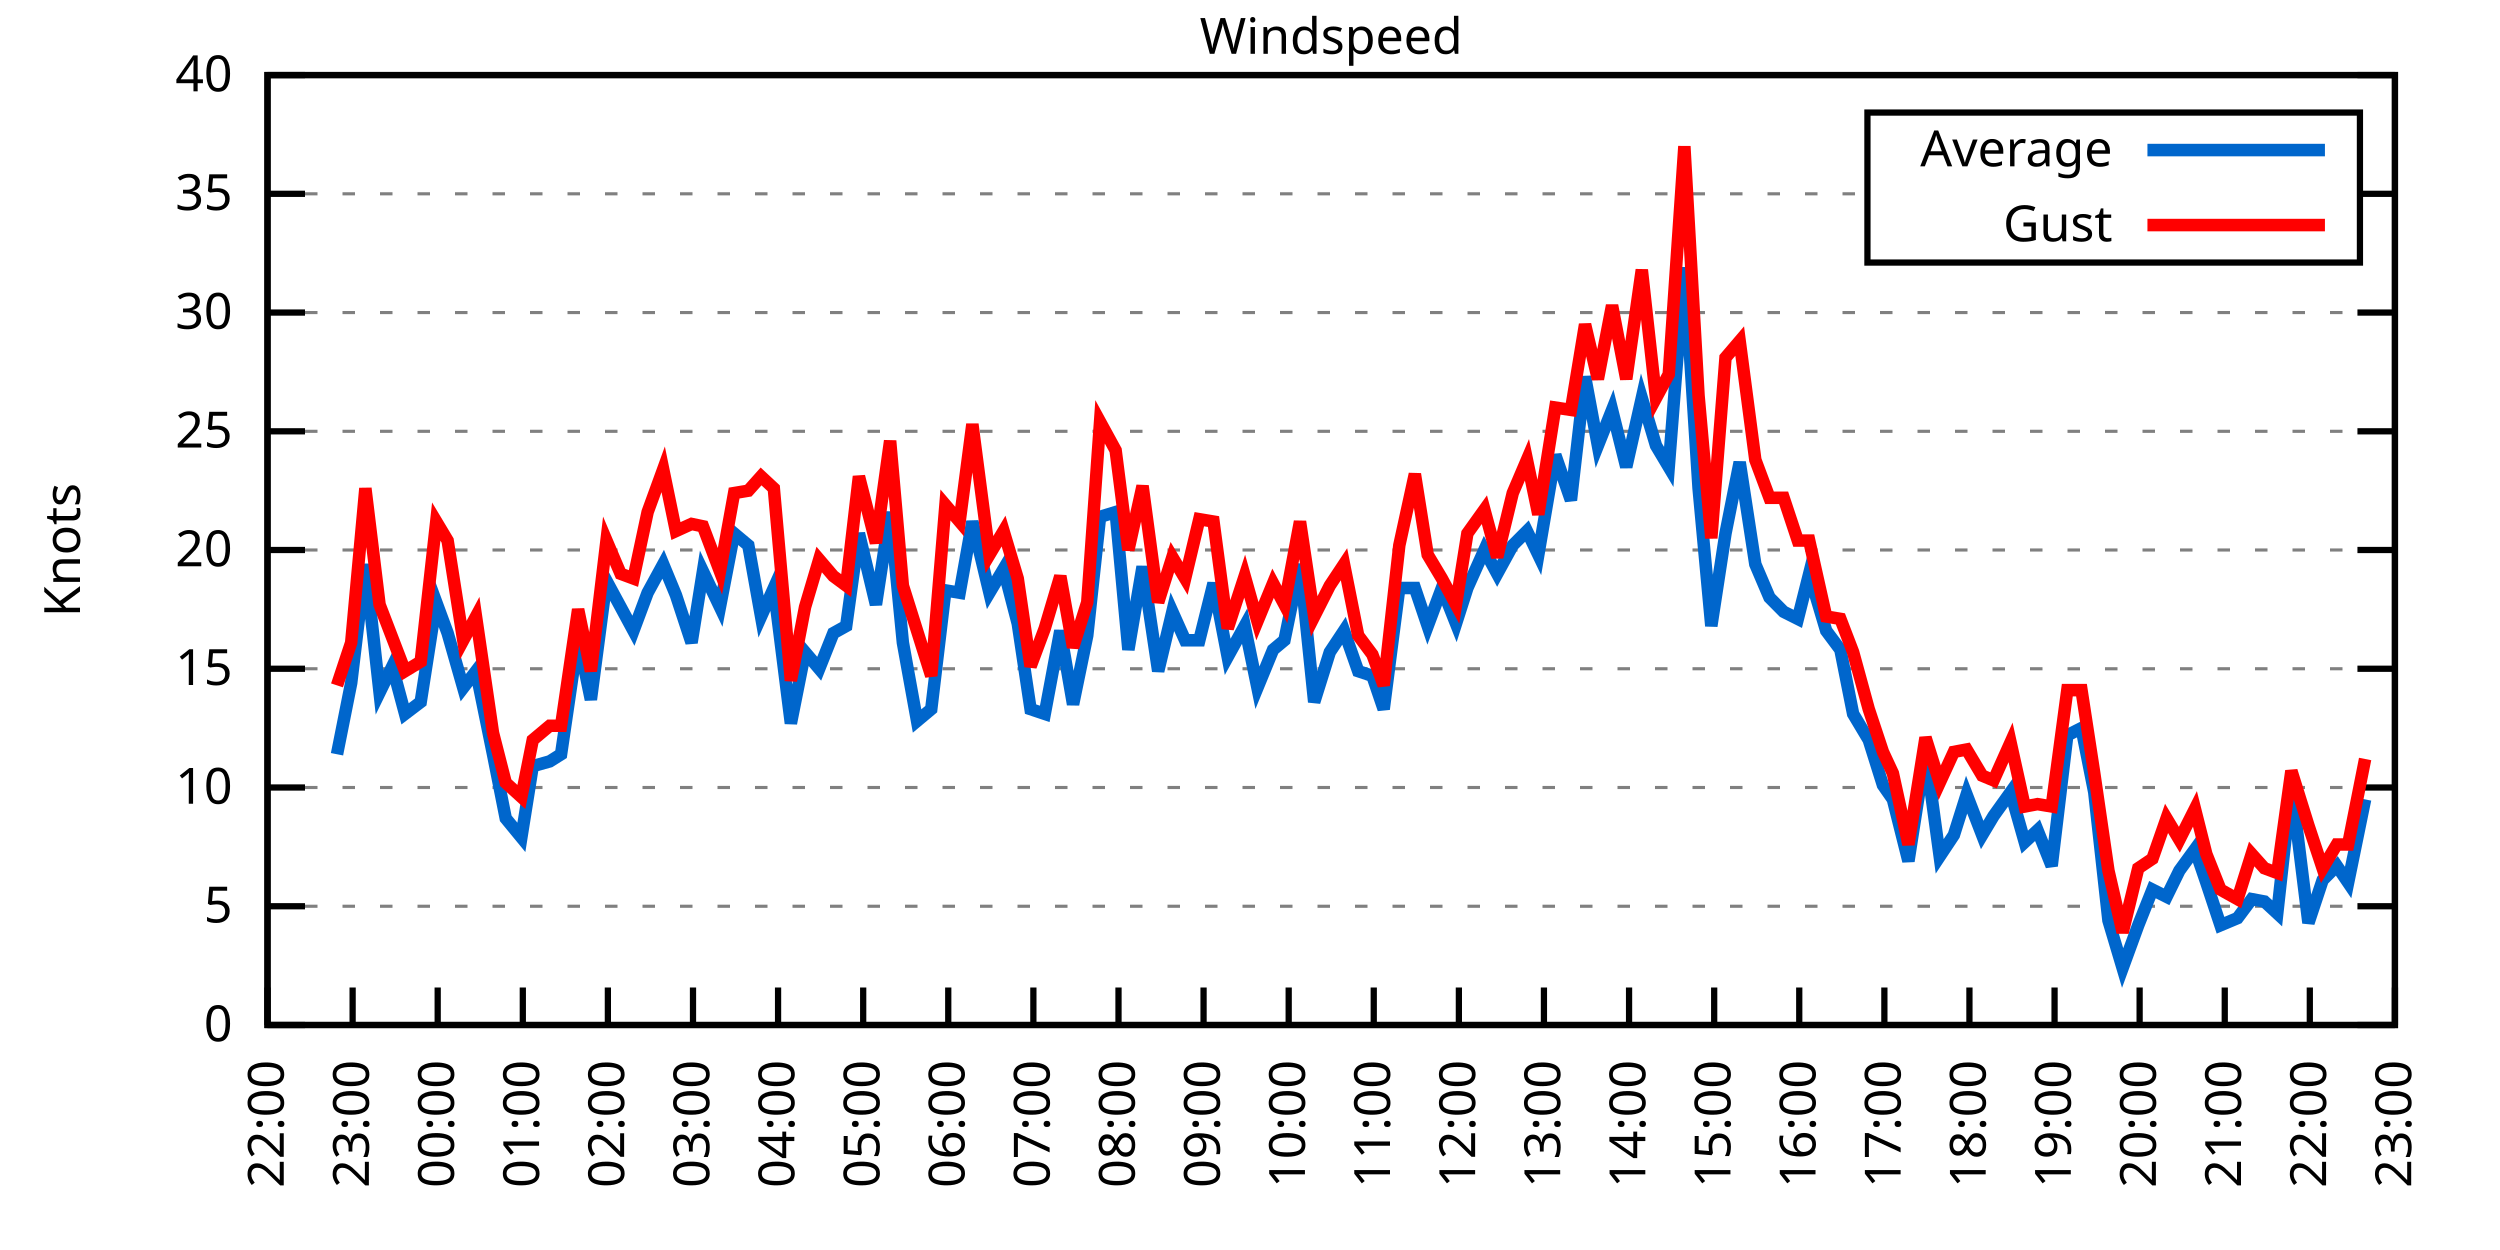
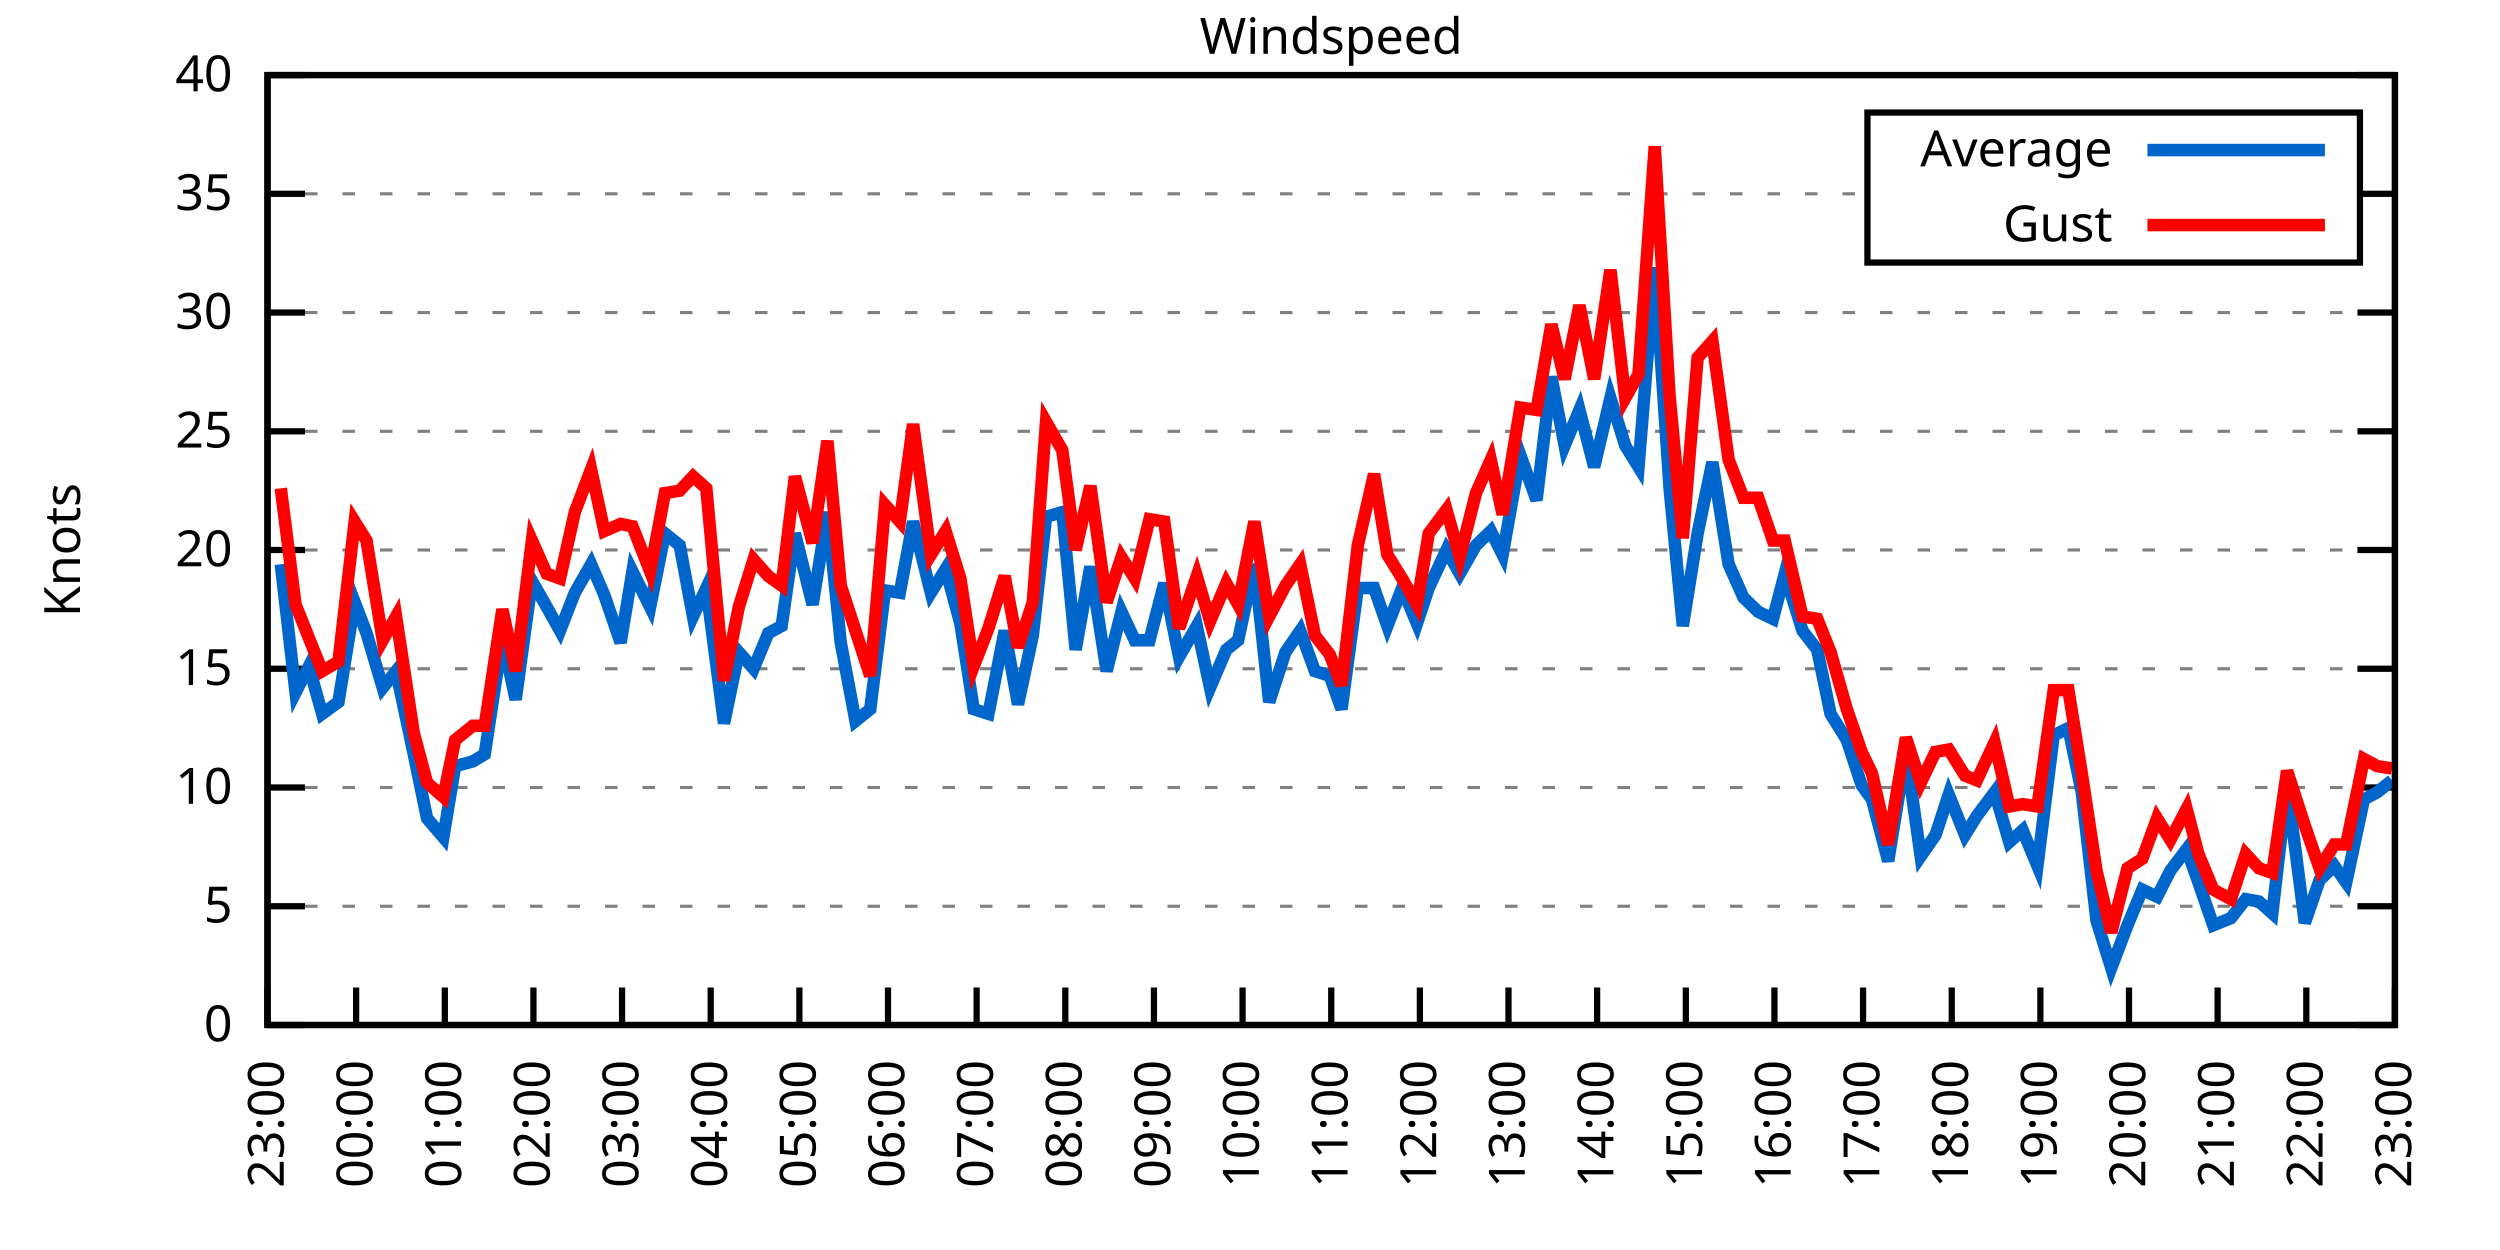
<svg xmlns="http://www.w3.org/2000/svg" xmlns:xlink="http://www.w3.org/1999/xlink" width="400" height="200" viewBox="0 0 400 200">
  <g id="gnuplot_canvas">
    <rect x="0" y="0" width="400" height="200" fill="none" />
    <defs>
      <circle id="gpDot" r="0.5" stroke-width="0.5" stroke="currentColor" />
      <path id="gpPt0" stroke-width="0.333" stroke="currentColor" d="M-1,0 h2 M0,-1 v2" />
      <path id="gpPt1" stroke-width="0.333" stroke="currentColor" d="M-1,-1 L1,1 M1,-1 L-1,1" />
      <path id="gpPt2" stroke-width="0.333" stroke="currentColor" d="M-1,0 L1,0 M0,-1 L0,1 M-1,-1 L1,1 M-1,1 L1,-1" />
      <rect id="gpPt3" stroke-width="0.333" stroke="currentColor" x="-1" y="-1" width="2" height="2" />
      <rect id="gpPt4" stroke-width="0.333" stroke="currentColor" fill="currentColor" x="-1" y="-1" width="2" height="2" />
      <circle id="gpPt5" stroke-width="0.333" stroke="currentColor" cx="0" cy="0" r="1" />
      <use xlink:href="#gpPt5" id="gpPt6" fill="currentColor" stroke="none" />
      <path id="gpPt7" stroke-width="0.333" stroke="currentColor" d="M0,-1.33 L-1.33,0.67 L1.33,0.67 z" />
      <use xlink:href="#gpPt7" id="gpPt8" fill="currentColor" stroke="none" />
      <use xlink:href="#gpPt7" id="gpPt9" stroke="currentColor" transform="rotate(180)" />
      <use xlink:href="#gpPt9" id="gpPt10" fill="currentColor" stroke="none" />
      <use xlink:href="#gpPt3" id="gpPt11" stroke="currentColor" transform="rotate(45)" />
      <use xlink:href="#gpPt11" id="gpPt12" fill="currentColor" stroke="none" />
      <path id="gpPt13" stroke-width="0.333" stroke="currentColor" d="M0,1.330 L1.265,0.411 L0.782,-1.067 L-0.782,-1.076 L-1.265,0.411 z" />
      <use xlink:href="#gpPt13" id="gpPt14" fill="currentColor" stroke="none" />
      <filter id="textbox" filterUnits="objectBoundingBox" x="0" y="0" height="1" width="1">
        <feFlood flood-color="white" flood-opacity="1" result="bgnd" />
        <feComposite in="SourceGraphic" in2="bgnd" operator="atop" />
      </filter>
      <filter id="greybox" filterUnits="objectBoundingBox" x="0" y="0" height="1" width="1">
        <feFlood flood-color="lightgrey" flood-opacity="1" result="grey" />
        <feComposite in="SourceGraphic" in2="grey" operator="atop" />
      </filter>
    </defs>
    <g fill="none" color="white" stroke="currentColor" stroke-width="1.00" stroke-linecap="butt" stroke-linejoin="miter">
</g>
    <g fill="none" color="black" stroke="currentColor" stroke-width="1.00" stroke-linecap="butt" stroke-linejoin="miter">
      <g stroke="none" shape-rendering="crispEdges">
        <polygon fill="rgb(255, 255, 255)" points="42.80,164.00 383.18,164.00 383.18,12.02 42.80,12.02 " />
      </g>
    </g>
    <g fill="none" color="black" stroke="currentColor" stroke-width="1.00" stroke-linecap="butt" stroke-linejoin="miter">
</g>
    <g fill="none" color="black" stroke="black" stroke-width="0.50" stroke-linecap="butt" stroke-linejoin="miter">
</g>
    <g fill="none" color="gray" stroke="currentColor" stroke-width="0.50" stroke-linecap="butt" stroke-linejoin="miter">
      <path stroke="gray" stroke-dasharray="2,4" class="gridline" d="M42.80,164.00 L383.19,164.00  " />
    </g>
    <g fill="none" color="gray" stroke="gray" stroke-width="1.00" stroke-linecap="butt" stroke-linejoin="miter">
</g>
    <g fill="none" color="black" stroke="currentColor" stroke-width="1.00" stroke-linecap="butt" stroke-linejoin="miter">
      <path stroke="black" d="M42.80,164.00 L48.80,164.00 M383.19,164.00 L377.19,164.00  " />
      <g transform="translate(37.20,166.60)" stroke="none" fill="black" font-family="Sans" font-size="8.00" text-anchor="end">
        <text>
          <tspan font-family="Sans"> 0</tspan>
        </text>
      </g>
    </g>
    <g fill="none" color="black" stroke="currentColor" stroke-width="1.00" stroke-linecap="butt" stroke-linejoin="miter">
</g>
    <g fill="none" color="black" stroke="black" stroke-width="0.50" stroke-linecap="butt" stroke-linejoin="miter">
</g>
    <g fill="none" color="gray" stroke="currentColor" stroke-width="0.50" stroke-linecap="butt" stroke-linejoin="miter">
      <path stroke="gray" stroke-dasharray="2,4" class="gridline" d="M42.80,145.00 L383.19,145.00  " />
    </g>
    <g fill="none" color="gray" stroke="gray" stroke-width="1.00" stroke-linecap="butt" stroke-linejoin="miter">
</g>
    <g fill="none" color="black" stroke="currentColor" stroke-width="1.00" stroke-linecap="butt" stroke-linejoin="miter">
      <path stroke="black" d="M42.80,145.00 L48.80,145.00 M383.19,145.00 L377.19,145.00  " />
      <g transform="translate(37.20,147.60)" stroke="none" fill="black" font-family="Sans" font-size="8.00" text-anchor="end">
        <text>
          <tspan font-family="Sans"> 5</tspan>
        </text>
      </g>
    </g>
    <g fill="none" color="black" stroke="currentColor" stroke-width="1.00" stroke-linecap="butt" stroke-linejoin="miter">
</g>
    <g fill="none" color="black" stroke="black" stroke-width="0.50" stroke-linecap="butt" stroke-linejoin="miter">
</g>
    <g fill="none" color="gray" stroke="currentColor" stroke-width="0.50" stroke-linecap="butt" stroke-linejoin="miter">
      <path stroke="gray" stroke-dasharray="2,4" class="gridline" d="M42.80,126.00 L383.19,126.00  " />
    </g>
    <g fill="none" color="gray" stroke="gray" stroke-width="1.00" stroke-linecap="butt" stroke-linejoin="miter">
</g>
    <g fill="none" color="black" stroke="currentColor" stroke-width="1.00" stroke-linecap="butt" stroke-linejoin="miter">
      <path stroke="black" d="M42.80,126.00 L48.80,126.00 M383.19,126.00 L377.19,126.00  " />
      <g transform="translate(37.20,128.60)" stroke="none" fill="black" font-family="Sans" font-size="8.00" text-anchor="end">
        <text>
          <tspan font-family="Sans"> 10</tspan>
        </text>
      </g>
    </g>
    <g fill="none" color="black" stroke="currentColor" stroke-width="1.00" stroke-linecap="butt" stroke-linejoin="miter">
</g>
    <g fill="none" color="black" stroke="black" stroke-width="0.50" stroke-linecap="butt" stroke-linejoin="miter">
</g>
    <g fill="none" color="gray" stroke="currentColor" stroke-width="0.50" stroke-linecap="butt" stroke-linejoin="miter">
      <path stroke="gray" stroke-dasharray="2,4" class="gridline" d="M42.80,107.00 L383.19,107.00  " />
    </g>
    <g fill="none" color="gray" stroke="gray" stroke-width="1.00" stroke-linecap="butt" stroke-linejoin="miter">
</g>
    <g fill="none" color="black" stroke="currentColor" stroke-width="1.00" stroke-linecap="butt" stroke-linejoin="miter">
      <path stroke="black" d="M42.80,107.00 L48.80,107.00 M383.19,107.00 L377.19,107.00  " />
      <g transform="translate(37.20,109.60)" stroke="none" fill="black" font-family="Sans" font-size="8.00" text-anchor="end">
        <text>
          <tspan font-family="Sans"> 15</tspan>
        </text>
      </g>
    </g>
    <g fill="none" color="black" stroke="currentColor" stroke-width="1.00" stroke-linecap="butt" stroke-linejoin="miter">
</g>
    <g fill="none" color="black" stroke="black" stroke-width="0.50" stroke-linecap="butt" stroke-linejoin="miter">
</g>
    <g fill="none" color="gray" stroke="currentColor" stroke-width="0.50" stroke-linecap="butt" stroke-linejoin="miter">
      <path stroke="gray" stroke-dasharray="2,4" class="gridline" d="M42.80,88.00 L383.19,88.00  " />
    </g>
    <g fill="none" color="gray" stroke="gray" stroke-width="1.00" stroke-linecap="butt" stroke-linejoin="miter">
</g>
    <g fill="none" color="black" stroke="currentColor" stroke-width="1.00" stroke-linecap="butt" stroke-linejoin="miter">
      <path stroke="black" d="M42.80,88.00 L48.80,88.00 M383.19,88.00 L377.19,88.00  " />
      <g transform="translate(37.20,90.60)" stroke="none" fill="black" font-family="Sans" font-size="8.00" text-anchor="end">
        <text>
          <tspan font-family="Sans"> 20</tspan>
        </text>
      </g>
    </g>
    <g fill="none" color="black" stroke="currentColor" stroke-width="1.00" stroke-linecap="butt" stroke-linejoin="miter">
</g>
    <g fill="none" color="black" stroke="black" stroke-width="0.50" stroke-linecap="butt" stroke-linejoin="miter">
</g>
    <g fill="none" color="gray" stroke="currentColor" stroke-width="0.50" stroke-linecap="butt" stroke-linejoin="miter">
      <path stroke="gray" stroke-dasharray="2,4" class="gridline" d="M42.80,69.01 L383.19,69.01  " />
    </g>
    <g fill="none" color="gray" stroke="gray" stroke-width="1.00" stroke-linecap="butt" stroke-linejoin="miter">
</g>
    <g fill="none" color="black" stroke="currentColor" stroke-width="1.00" stroke-linecap="butt" stroke-linejoin="miter">
      <path stroke="black" d="M42.80,69.01 L48.80,69.01 M383.19,69.01 L377.19,69.01  " />
      <g transform="translate(37.20,71.61)" stroke="none" fill="black" font-family="Sans" font-size="8.00" text-anchor="end">
        <text>
          <tspan font-family="Sans"> 25</tspan>
        </text>
      </g>
    </g>
    <g fill="none" color="black" stroke="currentColor" stroke-width="1.00" stroke-linecap="butt" stroke-linejoin="miter">
</g>
    <g fill="none" color="black" stroke="black" stroke-width="0.50" stroke-linecap="butt" stroke-linejoin="miter">
</g>
    <g fill="none" color="gray" stroke="currentColor" stroke-width="0.50" stroke-linecap="butt" stroke-linejoin="miter">
      <path stroke="gray" stroke-dasharray="2,4" class="gridline" d="M42.80,50.01 L383.19,50.01  " />
    </g>
    <g fill="none" color="gray" stroke="gray" stroke-width="1.00" stroke-linecap="butt" stroke-linejoin="miter">
</g>
    <g fill="none" color="black" stroke="currentColor" stroke-width="1.00" stroke-linecap="butt" stroke-linejoin="miter">
      <path stroke="black" d="M42.80,50.01 L48.80,50.01 M383.19,50.01 L377.19,50.01  " />
      <g transform="translate(37.20,52.61)" stroke="none" fill="black" font-family="Sans" font-size="8.00" text-anchor="end">
        <text>
          <tspan font-family="Sans"> 30</tspan>
        </text>
      </g>
    </g>
    <g fill="none" color="black" stroke="currentColor" stroke-width="1.00" stroke-linecap="butt" stroke-linejoin="miter">
</g>
    <g fill="none" color="black" stroke="black" stroke-width="0.50" stroke-linecap="butt" stroke-linejoin="miter">
</g>
    <g fill="none" color="gray" stroke="currentColor" stroke-width="0.50" stroke-linecap="butt" stroke-linejoin="miter">
      <path stroke="gray" stroke-dasharray="2,4" class="gridline" d="M42.80,31.01 L298.79,31.01 M377.59,31.01 L383.19,31.01  " />
    </g>
    <g fill="none" color="gray" stroke="gray" stroke-width="1.00" stroke-linecap="butt" stroke-linejoin="miter">
</g>
    <g fill="none" color="black" stroke="currentColor" stroke-width="1.00" stroke-linecap="butt" stroke-linejoin="miter">
      <path stroke="black" d="M42.80,31.01 L48.80,31.01 M383.19,31.01 L377.19,31.01  " />
      <g transform="translate(37.20,33.61)" stroke="none" fill="black" font-family="Sans" font-size="8.00" text-anchor="end">
        <text>
          <tspan font-family="Sans"> 35</tspan>
        </text>
      </g>
    </g>
    <g fill="none" color="black" stroke="currentColor" stroke-width="1.00" stroke-linecap="butt" stroke-linejoin="miter">
</g>
    <g fill="none" color="black" stroke="black" stroke-width="0.50" stroke-linecap="butt" stroke-linejoin="miter">
</g>
    <g fill="none" color="gray" stroke="currentColor" stroke-width="0.50" stroke-linecap="butt" stroke-linejoin="miter">
      <path stroke="gray" stroke-dasharray="2,4" class="gridline" d="M42.80,12.01 L383.19,12.01  " />
    </g>
    <g fill="none" color="gray" stroke="gray" stroke-width="1.00" stroke-linecap="butt" stroke-linejoin="miter">
</g>
    <g fill="none" color="black" stroke="currentColor" stroke-width="1.00" stroke-linecap="butt" stroke-linejoin="miter">
      <path stroke="black" d="M42.80,12.01 L48.80,12.01 M383.19,12.01 L377.19,12.01  " />
      <g transform="translate(37.20,14.61)" stroke="none" fill="black" font-family="Sans" font-size="8.00" text-anchor="end">
        <text>
          <tspan font-family="Sans"> 40</tspan>
        </text>
      </g>
    </g>
    <g fill="none" color="black" stroke="currentColor" stroke-width="1.00" stroke-linecap="butt" stroke-linejoin="miter">
      <path stroke="black" d="M42.80,164.00 L42.80,158.00  " />
      <g transform="translate(45.40,169.60) rotate(270.00)" stroke="none" fill="black" font-family="Sans" font-size="8.00" text-anchor="end">
        <text>
-           <tspan font-family="Sans">22:00</tspan>
-         </text>
-       </g>
-     </g>
-     <g fill="none" color="black" stroke="currentColor" stroke-width="1.00" stroke-linecap="butt" stroke-linejoin="miter">
-       <path stroke="black" d="M56.42,164.00 L56.42,158.00  " />
-       <g transform="translate(59.02,169.60) rotate(270.00)" stroke="none" fill="black" font-family="Sans" font-size="8.00" text-anchor="end">
-         <text>
          <tspan font-family="Sans">23:00</tspan>
        </text>
      </g>
    </g>
    <g fill="none" color="black" stroke="currentColor" stroke-width="1.00" stroke-linecap="butt" stroke-linejoin="miter">
-       <path stroke="black" d="M70.03,164.00 L70.03,158.00  " />
-       <g transform="translate(72.63,169.60) rotate(270.00)" stroke="none" fill="black" font-family="Sans" font-size="8.00" text-anchor="end">
+       <path stroke="black" d="M56.98,164.00 L56.98,158.00  " />
+       <g transform="translate(59.58,169.60) rotate(270.00)" stroke="none" fill="black" font-family="Sans" font-size="8.00" text-anchor="end">
        <text>
          <tspan font-family="Sans">00:00</tspan>
        </text>
      </g>
    </g>
    <g fill="none" color="black" stroke="currentColor" stroke-width="1.00" stroke-linecap="butt" stroke-linejoin="miter">
-       <path stroke="black" d="M83.65,164.00 L83.65,158.00  " />
-       <g transform="translate(86.25,169.60) rotate(270.00)" stroke="none" fill="black" font-family="Sans" font-size="8.00" text-anchor="end">
+       <path stroke="black" d="M71.17,164.00 L71.17,158.00  " />
+       <g transform="translate(73.77,169.60) rotate(270.00)" stroke="none" fill="black" font-family="Sans" font-size="8.00" text-anchor="end">
        <text>
          <tspan font-family="Sans">01:00</tspan>
        </text>
      </g>
    </g>
    <g fill="none" color="black" stroke="currentColor" stroke-width="1.00" stroke-linecap="butt" stroke-linejoin="miter">
-       <path stroke="black" d="M97.26,164.00 L97.26,158.00  " />
-       <g transform="translate(99.86,169.60) rotate(270.00)" stroke="none" fill="black" font-family="Sans" font-size="8.00" text-anchor="end">
+       <path stroke="black" d="M85.35,164.00 L85.35,158.00  " />
+       <g transform="translate(87.95,169.60) rotate(270.00)" stroke="none" fill="black" font-family="Sans" font-size="8.00" text-anchor="end">
        <text>
          <tspan font-family="Sans">02:00</tspan>
        </text>
      </g>
    </g>
    <g fill="none" color="black" stroke="currentColor" stroke-width="1.00" stroke-linecap="butt" stroke-linejoin="miter">
-       <path stroke="black" d="M110.88,164.00 L110.88,158.00  " />
-       <g transform="translate(113.48,169.60) rotate(270.00)" stroke="none" fill="black" font-family="Sans" font-size="8.00" text-anchor="end">
+       <path stroke="black" d="M99.53,164.00 L99.53,158.00  " />
+       <g transform="translate(102.13,169.60) rotate(270.00)" stroke="none" fill="black" font-family="Sans" font-size="8.00" text-anchor="end">
        <text>
          <tspan font-family="Sans">03:00</tspan>
        </text>
      </g>
    </g>
    <g fill="none" color="black" stroke="currentColor" stroke-width="1.00" stroke-linecap="butt" stroke-linejoin="miter">
-       <path stroke="black" d="M124.49,164.00 L124.49,158.00  " />
-       <g transform="translate(127.09,169.60) rotate(270.00)" stroke="none" fill="black" font-family="Sans" font-size="8.00" text-anchor="end">
+       <path stroke="black" d="M113.71,164.00 L113.71,158.00  " />
+       <g transform="translate(116.31,169.60) rotate(270.00)" stroke="none" fill="black" font-family="Sans" font-size="8.00" text-anchor="end">
        <text>
          <tspan font-family="Sans">04:00</tspan>
        </text>
      </g>
    </g>
    <g fill="none" color="black" stroke="currentColor" stroke-width="1.00" stroke-linecap="butt" stroke-linejoin="miter">
-       <path stroke="black" d="M138.11,164.00 L138.11,158.00  " />
-       <g transform="translate(140.71,169.60) rotate(270.00)" stroke="none" fill="black" font-family="Sans" font-size="8.00" text-anchor="end">
+       <path stroke="black" d="M127.90,164.00 L127.90,158.00  " />
+       <g transform="translate(130.50,169.60) rotate(270.00)" stroke="none" fill="black" font-family="Sans" font-size="8.00" text-anchor="end">
        <text>
          <tspan font-family="Sans">05:00</tspan>
        </text>
      </g>
    </g>
    <g fill="none" color="black" stroke="currentColor" stroke-width="1.00" stroke-linecap="butt" stroke-linejoin="miter">
-       <path stroke="black" d="M151.72,164.00 L151.72,158.00  " />
-       <g transform="translate(154.32,169.60) rotate(270.00)" stroke="none" fill="black" font-family="Sans" font-size="8.00" text-anchor="end">
+       <path stroke="black" d="M142.08,164.00 L142.08,158.00  " />
+       <g transform="translate(144.68,169.60) rotate(270.00)" stroke="none" fill="black" font-family="Sans" font-size="8.00" text-anchor="end">
        <text>
          <tspan font-family="Sans">06:00</tspan>
        </text>
      </g>
    </g>
    <g fill="none" color="black" stroke="currentColor" stroke-width="1.00" stroke-linecap="butt" stroke-linejoin="miter">
-       <path stroke="black" d="M165.34,164.00 L165.34,158.00  " />
-       <g transform="translate(167.94,169.60) rotate(270.00)" stroke="none" fill="black" font-family="Sans" font-size="8.00" text-anchor="end">
+       <path stroke="black" d="M156.26,164.00 L156.26,158.00  " />
+       <g transform="translate(158.86,169.60) rotate(270.00)" stroke="none" fill="black" font-family="Sans" font-size="8.00" text-anchor="end">
        <text>
          <tspan font-family="Sans">07:00</tspan>
        </text>
      </g>
    </g>
    <g fill="none" color="black" stroke="currentColor" stroke-width="1.00" stroke-linecap="butt" stroke-linejoin="miter">
-       <path stroke="black" d="M178.96,164.00 L178.96,158.00  " />
-       <g transform="translate(181.56,169.60) rotate(270.00)" stroke="none" fill="black" font-family="Sans" font-size="8.00" text-anchor="end">
+       <path stroke="black" d="M170.45,164.00 L170.45,158.00  " />
+       <g transform="translate(173.05,169.60) rotate(270.00)" stroke="none" fill="black" font-family="Sans" font-size="8.00" text-anchor="end">
        <text>
          <tspan font-family="Sans">08:00</tspan>
        </text>
      </g>
    </g>
    <g fill="none" color="black" stroke="currentColor" stroke-width="1.00" stroke-linecap="butt" stroke-linejoin="miter">
-       <path stroke="black" d="M192.57,164.00 L192.57,158.00  " />
-       <g transform="translate(195.17,169.60) rotate(270.00)" stroke="none" fill="black" font-family="Sans" font-size="8.00" text-anchor="end">
+       <path stroke="black" d="M184.63,164.00 L184.63,158.00  " />
+       <g transform="translate(187.23,169.60) rotate(270.00)" stroke="none" fill="black" font-family="Sans" font-size="8.00" text-anchor="end">
        <text>
          <tspan font-family="Sans">09:00</tspan>
        </text>
      </g>
    </g>
    <g fill="none" color="black" stroke="currentColor" stroke-width="1.00" stroke-linecap="butt" stroke-linejoin="miter">
-       <path stroke="black" d="M206.19,164.00 L206.19,158.00  " />
-       <g transform="translate(208.79,169.60) rotate(270.00)" stroke="none" fill="black" font-family="Sans" font-size="8.00" text-anchor="end">
+       <path stroke="black" d="M198.81,164.00 L198.81,158.00  " />
+       <g transform="translate(201.41,169.60) rotate(270.00)" stroke="none" fill="black" font-family="Sans" font-size="8.00" text-anchor="end">
        <text>
          <tspan font-family="Sans">10:00</tspan>
        </text>
      </g>
    </g>
    <g fill="none" color="black" stroke="currentColor" stroke-width="1.00" stroke-linecap="butt" stroke-linejoin="miter">
-       <path stroke="black" d="M219.80,164.00 L219.80,158.00  " />
-       <g transform="translate(222.40,169.60) rotate(270.00)" stroke="none" fill="black" font-family="Sans" font-size="8.00" text-anchor="end">
+       <path stroke="black" d="M213.00,164.00 L213.00,158.00  " />
+       <g transform="translate(215.60,169.60) rotate(270.00)" stroke="none" fill="black" font-family="Sans" font-size="8.00" text-anchor="end">
        <text>
          <tspan font-family="Sans">11:00</tspan>
        </text>
      </g>
    </g>
    <g fill="none" color="black" stroke="currentColor" stroke-width="1.00" stroke-linecap="butt" stroke-linejoin="miter">
-       <path stroke="black" d="M233.42,164.00 L233.42,158.00  " />
-       <g transform="translate(236.02,169.60) rotate(270.00)" stroke="none" fill="black" font-family="Sans" font-size="8.00" text-anchor="end">
+       <path stroke="black" d="M227.18,164.00 L227.18,158.00  " />
+       <g transform="translate(229.78,169.60) rotate(270.00)" stroke="none" fill="black" font-family="Sans" font-size="8.00" text-anchor="end">
        <text>
          <tspan font-family="Sans">12:00</tspan>
        </text>
      </g>
    </g>
    <g fill="none" color="black" stroke="currentColor" stroke-width="1.00" stroke-linecap="butt" stroke-linejoin="miter">
-       <path stroke="black" d="M247.03,164.00 L247.03,158.00  " />
-       <g transform="translate(249.63,169.60) rotate(270.00)" stroke="none" fill="black" font-family="Sans" font-size="8.00" text-anchor="end">
+       <path stroke="black" d="M241.36,164.00 L241.36,158.00  " />
+       <g transform="translate(243.96,169.60) rotate(270.00)" stroke="none" fill="black" font-family="Sans" font-size="8.00" text-anchor="end">
        <text>
          <tspan font-family="Sans">13:00</tspan>
        </text>
      </g>
    </g>
    <g fill="none" color="black" stroke="currentColor" stroke-width="1.00" stroke-linecap="butt" stroke-linejoin="miter">
-       <path stroke="black" d="M260.65,164.00 L260.65,158.00  " />
-       <g transform="translate(263.25,169.60) rotate(270.00)" stroke="none" fill="black" font-family="Sans" font-size="8.00" text-anchor="end">
+       <path stroke="black" d="M255.54,164.00 L255.54,158.00  " />
+       <g transform="translate(258.14,169.60) rotate(270.00)" stroke="none" fill="black" font-family="Sans" font-size="8.00" text-anchor="end">
        <text>
          <tspan font-family="Sans">14:00</tspan>
        </text>
      </g>
    </g>
    <g fill="none" color="black" stroke="currentColor" stroke-width="1.00" stroke-linecap="butt" stroke-linejoin="miter">
-       <path stroke="black" d="M274.27,164.00 L274.27,158.00  " />
-       <g transform="translate(276.87,169.60) rotate(270.00)" stroke="none" fill="black" font-family="Sans" font-size="8.00" text-anchor="end">
+       <path stroke="black" d="M269.73,164.00 L269.73,158.00  " />
+       <g transform="translate(272.33,169.60) rotate(270.00)" stroke="none" fill="black" font-family="Sans" font-size="8.00" text-anchor="end">
        <text>
          <tspan font-family="Sans">15:00</tspan>
        </text>
      </g>
    </g>
    <g fill="none" color="black" stroke="currentColor" stroke-width="1.00" stroke-linecap="butt" stroke-linejoin="miter">
-       <path stroke="black" d="M287.88,164.00 L287.88,158.00  " />
-       <g transform="translate(290.48,169.60) rotate(270.00)" stroke="none" fill="black" font-family="Sans" font-size="8.00" text-anchor="end">
+       <path stroke="black" d="M283.91,164.00 L283.91,158.00  " />
+       <g transform="translate(286.51,169.60) rotate(270.00)" stroke="none" fill="black" font-family="Sans" font-size="8.00" text-anchor="end">
        <text>
          <tspan font-family="Sans">16:00</tspan>
        </text>
      </g>
    </g>
    <g fill="none" color="black" stroke="currentColor" stroke-width="1.00" stroke-linecap="butt" stroke-linejoin="miter">
-       <path stroke="black" d="M301.50,164.00 L301.50,158.00  " />
-       <g transform="translate(304.10,169.60) rotate(270.00)" stroke="none" fill="black" font-family="Sans" font-size="8.00" text-anchor="end">
+       <path stroke="black" d="M298.09,164.00 L298.09,158.00  " />
+       <g transform="translate(300.69,169.60) rotate(270.00)" stroke="none" fill="black" font-family="Sans" font-size="8.00" text-anchor="end">
        <text>
          <tspan font-family="Sans">17:00</tspan>
        </text>
      </g>
    </g>
    <g fill="none" color="black" stroke="currentColor" stroke-width="1.00" stroke-linecap="butt" stroke-linejoin="miter">
-       <path stroke="black" d="M315.11,164.00 L315.11,158.00  " />
-       <g transform="translate(317.71,169.60) rotate(270.00)" stroke="none" fill="black" font-family="Sans" font-size="8.00" text-anchor="end">
+       <path stroke="black" d="M312.28,164.00 L312.28,158.00  " />
+       <g transform="translate(314.88,169.60) rotate(270.00)" stroke="none" fill="black" font-family="Sans" font-size="8.00" text-anchor="end">
        <text>
          <tspan font-family="Sans">18:00</tspan>
        </text>
      </g>
    </g>
    <g fill="none" color="black" stroke="currentColor" stroke-width="1.00" stroke-linecap="butt" stroke-linejoin="miter">
-       <path stroke="black" d="M328.73,164.00 L328.73,158.00  " />
-       <g transform="translate(331.33,169.60) rotate(270.00)" stroke="none" fill="black" font-family="Sans" font-size="8.00" text-anchor="end">
+       <path stroke="black" d="M326.46,164.00 L326.46,158.00  " />
+       <g transform="translate(329.06,169.60) rotate(270.00)" stroke="none" fill="black" font-family="Sans" font-size="8.00" text-anchor="end">
        <text>
          <tspan font-family="Sans">19:00</tspan>
        </text>
      </g>
    </g>
    <g fill="none" color="black" stroke="currentColor" stroke-width="1.00" stroke-linecap="butt" stroke-linejoin="miter">
-       <path stroke="black" d="M342.34,164.00 L342.34,158.00  " />
-       <g transform="translate(344.94,169.60) rotate(270.00)" stroke="none" fill="black" font-family="Sans" font-size="8.00" text-anchor="end">
+       <path stroke="black" d="M340.64,164.00 L340.64,158.00  " />
+       <g transform="translate(343.24,169.60) rotate(270.00)" stroke="none" fill="black" font-family="Sans" font-size="8.00" text-anchor="end">
        <text>
          <tspan font-family="Sans">20:00</tspan>
        </text>
      </g>
    </g>
    <g fill="none" color="black" stroke="currentColor" stroke-width="1.00" stroke-linecap="butt" stroke-linejoin="miter">
-       <path stroke="black" d="M355.96,164.00 L355.96,158.00  " />
-       <g transform="translate(358.56,169.60) rotate(270.00)" stroke="none" fill="black" font-family="Sans" font-size="8.00" text-anchor="end">
+       <path stroke="black" d="M354.82,164.00 L354.82,158.00  " />
+       <g transform="translate(357.42,169.60) rotate(270.00)" stroke="none" fill="black" font-family="Sans" font-size="8.00" text-anchor="end">
        <text>
          <tspan font-family="Sans">21:00</tspan>
        </text>
      </g>
    </g>
    <g fill="none" color="black" stroke="currentColor" stroke-width="1.00" stroke-linecap="butt" stroke-linejoin="miter">
-       <path stroke="black" d="M369.57,164.00 L369.57,158.00  " />
-       <g transform="translate(372.17,169.60) rotate(270.00)" stroke="none" fill="black" font-family="Sans" font-size="8.00" text-anchor="end">
+       <path stroke="black" d="M369.01,164.00 L369.01,158.00  " />
+       <g transform="translate(371.61,169.60) rotate(270.00)" stroke="none" fill="black" font-family="Sans" font-size="8.00" text-anchor="end">
        <text>
          <tspan font-family="Sans">22:00</tspan>
        </text>
      </g>
    </g>
    <g fill="none" color="black" stroke="currentColor" stroke-width="1.00" stroke-linecap="butt" stroke-linejoin="miter">
      <path stroke="black" d="M383.19,164.00 L383.19,158.00  " />
      <g transform="translate(385.79,169.60) rotate(270.00)" stroke="none" fill="black" font-family="Sans" font-size="8.00" text-anchor="end">
        <text>
          <tspan font-family="Sans">23:00</tspan>
        </text>
      </g>
    </g>
    <g fill="none" color="black" stroke="currentColor" stroke-width="1.00" stroke-linecap="butt" stroke-linejoin="miter">
</g>
    <g fill="none" color="black" stroke="currentColor" stroke-width="1.00" stroke-linecap="butt" stroke-linejoin="miter">
      <path stroke="black" d="M42.80,12.01 L42.80,164.00 L383.19,164.00 L383.19,12.01 L42.80,12.01 Z  " />
    </g>
    <g fill="none" color="black" stroke="currentColor" stroke-width="1.00" stroke-linecap="butt" stroke-linejoin="miter">
</g>
    <g fill="none" color="black" stroke="currentColor" stroke-width="1.00" stroke-linecap="butt" stroke-linejoin="miter">
      <path stroke="black" d="M298.79,42.01 L298.79,18.01 L377.59,18.01 L377.59,42.01 L298.79,42.01 Z  " />
    </g>
    <g id="Windspeed_plot_1">
      <g fill="none" color="white" stroke="black" stroke-width="2.00" stroke-linecap="butt" stroke-linejoin="miter">
</g>
      <g fill="none" color="black" stroke="currentColor" stroke-width="2.00" stroke-linecap="butt" stroke-linejoin="miter">
        <g transform="translate(337.99,26.61)" stroke="none" fill="black" font-family="Sans" font-size="8.00" text-anchor="end">
          <text>
            <tspan font-family="Sans">Average</tspan>
          </text>
        </g>
      </g>
      <g fill="none" color="black" stroke="currentColor" stroke-width="2.00" stroke-linecap="butt" stroke-linejoin="miter">
-         <path stroke="rgb(  0, 102, 204)" d="M343.59,24.01 L371.99,24.01 M53.92,120.68 L56.19,109.28 L58.46,90.28 L60.73,110.80 L62.77,106.62 L64.81,114.22   L67.31,112.32 L69.80,96.36 L71.62,101.30 L74.12,110.04 L76.16,107.38 L78.88,120.68 L80.92,130.94 L83.42,133.98   L85.24,122.58 L87.96,121.82 L89.77,120.68 L92.50,102.06 L94.54,111.94 L97.04,92.94 L99.30,97.12 L101.35,100.92   L103.62,94.84 L106.11,90.28 L108.15,95.22 L110.65,102.82 L112.47,91.42 L115.19,97.12 L117.46,85.35 L119.73,87.25   L121.77,98.64 L123.81,94.08 L126.54,115.74 L128.81,104.34 L131.07,107.00 L133.34,101.30 L135.39,100.16 L137.43,85.35   L140.15,96.74 L142.42,81.93 L144.46,102.82 L146.73,115.36 L149.00,113.46 L151.27,94.46 L153.54,94.84 L155.58,83.45   L158.31,94.84 L160.57,91.04 L162.84,99.78 L164.89,113.46 L167.16,114.22 L169.65,100.92 L171.69,112.70 L173.96,101.68   L176.01,82.69 L178.50,81.93 L180.54,103.96 L182.81,90.66 L185.31,107.38 L187.58,97.88 L189.62,102.44 L191.89,102.44   L194.16,93.32 L196.43,105.10 L199.15,100.16 L201.19,110.04 L203.69,103.96 L205.51,102.44 L208.00,90.28 L210.27,112.32   L212.77,104.34 L215.04,100.92 L217.31,107.38 L219.58,108.14 L221.39,113.46 L223.89,94.08 L226.38,94.08 L228.43,100.16   L230.70,94.08 L232.96,99.78 L234.78,94.08 L237.50,88.00 L239.55,91.80 L242.04,87.25 L244.31,84.97 L246.13,88.76   L248.85,72.81 L251.35,80.03 L253.61,60.27 L255.66,71.29 L257.93,65.59 L260.20,74.71 L262.69,63.69 L264.96,71.29   L267.00,74.71 L269.50,42.79 L271.77,78.13 L273.81,100.16 L276.08,85.35 L278.35,73.95 L280.85,90.28 L283.12,95.60   L285.38,97.88 L287.65,99.02 L289.47,91.80 L292.19,100.92 L294.46,103.96 L296.50,114.22 L299.00,118.40 L301.27,125.62   L302.86,127.90 L305.35,137.78 L308.08,120.30 L310.35,137.02 L312.62,133.60 L314.66,127.14 L317.15,133.60 L318.97,130.56   L321.69,126.76 L323.96,134.74 L326.00,132.84 L328.27,138.54 L330.77,117.64 L333.04,116.50 L335.08,126.76 L337.35,147.28   L339.62,154.88 L342.12,148.04 L344.39,142.34 L346.65,143.48 L348.70,139.30 L351.19,135.88 L353.01,141.20 L355.28,148.04   L358.00,146.90 L360.27,143.86 L362.31,144.24 L364.36,146.14 L366.62,125.62 L369.35,147.66 L371.62,140.82 L373.89,138.54   L375.70,141.20 L378.42,127.90  " />
+         <path stroke="rgb(  0, 102, 204)" d="M343.59,24.01 L371.99,24.01 M44.93,90.28 L47.29,110.80 L49.42,106.62 L51.55,114.22 L54.15,112.32 L56.75,96.36   L58.64,101.30 L61.24,110.04 L63.37,107.38 L66.20,120.68 L68.33,130.94 L70.93,133.98 L72.82,122.58 L75.66,121.82   L77.55,120.68 L80.38,102.06 L82.51,111.94 L85.11,92.94 L87.48,97.12 L89.60,100.92 L91.97,94.84 L94.57,90.28   L96.70,95.22 L99.30,102.82 L101.19,91.42 L104.02,97.12 L106.39,85.35 L108.75,87.25 L110.88,98.64 L113.01,94.08   L115.84,115.74 L118.21,104.34 L120.57,107.00 L122.93,101.30 L125.06,100.16 L127.19,85.35 L130.02,96.74 L132.39,81.93   L134.52,102.82 L136.88,115.36 L139.24,113.46 L141.61,94.46 L143.97,94.84 L146.10,83.45 L148.94,94.84 L151.30,91.04   L153.66,99.78 L155.79,113.46 L158.15,114.22 L160.75,100.92 L162.88,112.70 L165.25,101.68 L167.37,82.69 L169.97,81.93   L172.10,103.96 L174.46,90.66 L177.06,107.38 L179.43,97.88 L181.56,102.44 L183.92,102.44 L186.28,93.32 L188.65,105.10   L191.48,100.16 L193.61,110.04 L196.21,103.96 L198.10,102.44 L200.70,90.28 L203.07,112.32 L205.67,104.34 L208.03,100.92   L210.39,107.38 L212.76,108.14 L214.65,113.46 L217.25,94.08 L219.85,94.08 L221.98,100.16 L224.34,94.08 L226.71,99.78   L228.60,94.08 L231.43,88.00 L233.56,91.80 L236.16,87.25 L238.52,84.97 L240.42,88.76 L243.25,72.81 L245.85,80.03   L248.22,60.27 L250.34,71.29 L252.71,65.59 L255.07,74.71 L257.67,63.69 L260.04,71.29 L262.16,74.71 L264.76,42.79   L267.13,78.13 L269.25,100.16 L271.62,85.35 L273.98,73.95 L276.58,90.28 L278.95,95.60 L281.31,97.88 L283.67,99.02   L285.56,91.80 L288.40,100.92 L290.76,103.96 L292.89,114.22 L295.49,118.40 L297.86,125.62 L299.51,127.90 L302.11,137.78   L304.95,120.30 L307.31,137.02 L309.68,133.60 L311.80,127.14 L314.40,133.60 L316.29,130.56 L319.13,126.76 L321.49,134.74   L323.62,132.84 L325.99,138.54 L328.59,117.64 L330.95,116.50 L333.08,126.76 L335.44,147.28 L337.80,154.88 L340.40,148.04   L342.77,142.34 L345.13,143.48 L347.26,139.30 L349.86,135.88 L351.75,141.20 L354.12,148.04 L356.95,146.90 L359.32,143.86   L361.44,144.24 L363.57,146.14 L365.93,125.62 L368.77,147.66 L371.13,140.82 L373.50,138.54 L375.39,141.20 L378.23,127.90   L380.35,126.76 L382.72,124.86  " />
      </g>
    </g>
    <g id="Windspeed_plot_2">
      <g fill="none" color="black" stroke="currentColor" stroke-width="2.00" stroke-linecap="butt" stroke-linejoin="miter">
        <g transform="translate(337.99,38.61)" stroke="none" fill="black" font-family="Sans" font-size="8.00" text-anchor="end">
          <text>
            <tspan font-family="Sans">Gust</tspan>
          </text>
        </g>
      </g>
      <g fill="none" color="black" stroke="currentColor" stroke-width="2.00" stroke-linecap="butt" stroke-linejoin="miter">
-         <path stroke="rgb(255,   0,   0)" d="M343.59,36.01 L371.99,36.01 M53.92,109.66 L56.19,102.82 L58.46,78.13 L60.73,96.74 L62.77,102.06 L64.81,107.38   L67.31,105.86 L69.80,83.45 L71.62,86.49 L74.12,102.44 L76.16,98.64 L78.88,117.26 L80.92,125.24 L83.42,127.52   L85.24,118.40 L87.96,116.12 L89.77,116.12 L92.50,97.50 L94.54,107.38 L97.04,86.49 L99.30,91.80 L101.35,92.56   L103.62,81.93 L106.11,75.09 L108.15,84.97 L110.65,83.83 L112.47,84.21 L115.19,91.42 L117.46,78.89 L119.73,78.51   L121.77,76.23 L123.81,78.13 L126.54,108.90 L128.81,97.12 L131.07,89.52 L133.34,92.18 L135.39,93.70 L137.43,76.23   L140.15,86.87 L142.42,70.53 L144.46,93.70 L146.73,100.92 L149.00,108.14 L151.27,80.79 L153.54,83.45 L155.58,67.87   L158.31,88.76 L160.57,84.97 L162.84,92.56 L164.89,106.62 L167.16,100.54 L169.65,92.18 L171.69,103.58 L173.96,96.36   L176.01,67.49 L178.50,72.05 L180.54,88.00 L182.81,77.75 L185.31,96.36 L187.58,89.14 L189.62,92.56 L191.89,83.07   L194.16,83.45 L196.43,100.54 L199.15,92.18 L201.19,99.40 L203.69,93.32 L205.51,96.74 L208.00,83.45 L210.27,98.64   L212.77,93.70 L215.04,90.28 L217.31,101.68 L219.58,104.72 L221.39,109.66 L223.89,87.25 L226.38,75.85 L228.43,88.76   L230.70,92.56 L232.96,96.74 L234.78,85.35 L237.50,81.55 L239.55,89.14 L242.04,78.89 L244.31,73.57 L246.13,82.31   L248.85,65.21 L251.35,65.59 L253.61,51.91 L255.66,60.65 L257.93,48.87 L260.20,60.65 L262.69,43.17 L264.96,63.69   L267.00,59.89 L269.50,23.41 L271.77,63.31 L273.81,86.11 L276.08,57.23 L278.35,54.57 L280.85,73.57 L283.12,79.65   L285.38,79.65 L287.65,86.49 L289.47,86.49 L292.19,98.64 L294.46,99.02 L296.50,104.34 L299.00,113.46 L301.27,120.30   L302.86,123.72 L305.35,135.12 L308.08,118.02 L310.35,125.24 L312.62,120.30 L314.66,119.92 L317.15,124.10 L318.97,124.86   L321.69,118.78 L323.96,129.04 L326.00,128.66 L328.27,129.04 L330.77,110.42 L333.04,110.42 L335.08,123.72 L337.35,139.30   L339.62,149.18 L342.12,138.92 L344.39,137.40 L346.65,130.94 L348.70,134.36 L351.19,129.42 L353.01,136.64 L355.28,142.34   L358.00,143.86 L360.27,136.64 L362.31,138.92 L364.36,139.68 L366.62,123.34 L369.35,132.08 L371.62,138.92 L373.89,135.12   L375.70,135.12 L378.42,121.44  " />
+         <path stroke="rgb(255,   0,   0)" d="M343.59,36.01 L371.99,36.01 M44.93,78.13 L47.29,96.74 L49.42,102.06 L51.55,107.38 L54.15,105.86 L56.75,83.45   L58.64,86.49 L61.24,102.44 L63.37,98.64 L66.20,117.26 L68.33,125.24 L70.93,127.52 L72.82,118.40 L75.66,116.12   L77.55,116.12 L80.38,97.50 L82.51,107.38 L85.11,86.49 L87.48,91.80 L89.60,92.56 L91.97,81.93 L94.57,75.09   L96.70,84.97 L99.30,83.83 L101.19,84.21 L104.02,91.42 L106.39,78.89 L108.75,78.51 L110.88,76.23 L113.01,78.13   L115.84,108.90 L118.21,97.12 L120.57,89.52 L122.93,92.18 L125.06,93.70 L127.19,76.23 L130.02,86.87 L132.39,70.53   L134.52,93.70 L136.88,100.92 L139.24,108.14 L141.61,80.79 L143.97,83.45 L146.10,67.87 L148.94,88.76 L151.30,84.97   L153.66,92.56 L155.79,106.62 L158.15,100.54 L160.75,92.18 L162.88,103.58 L165.25,96.36 L167.37,67.49 L169.97,72.05   L172.10,88.00 L174.46,77.75 L177.06,96.36 L179.43,89.14 L181.56,92.56 L183.92,83.07 L186.28,83.45 L188.65,100.54   L191.48,92.18 L193.61,99.40 L196.21,93.32 L198.10,96.74 L200.70,83.45 L203.07,98.64 L205.67,93.70 L208.03,90.28   L210.39,101.68 L212.76,104.72 L214.65,109.66 L217.25,87.25 L219.85,75.85 L221.98,88.76 L224.34,92.56 L226.71,96.74   L228.60,85.35 L231.43,81.55 L233.56,89.14 L236.16,78.89 L238.52,73.57 L240.42,82.31 L243.25,65.21 L245.85,65.59   L248.22,51.91 L250.34,60.65 L252.71,48.87 L255.07,60.65 L257.67,43.17 L260.04,63.69 L262.16,59.89 L264.76,23.41   L267.13,63.31 L269.25,86.11 L271.62,57.23 L273.98,54.57 L276.58,73.57 L278.95,79.65 L281.31,79.65 L283.67,86.49   L285.56,86.49 L288.40,98.64 L290.76,99.02 L292.89,104.34 L295.49,113.46 L297.86,120.30 L299.51,123.72 L302.11,135.12   L304.95,118.02 L307.31,125.24 L309.68,120.30 L311.80,119.92 L314.40,124.10 L316.29,124.86 L319.13,118.78 L321.49,129.04   L323.62,128.66 L325.99,129.04 L328.59,110.42 L330.95,110.42 L333.08,123.72 L335.44,139.30 L337.80,149.18 L340.40,138.92   L342.77,137.40 L345.13,130.94 L347.26,134.36 L349.86,129.42 L351.75,136.64 L354.12,142.34 L356.95,143.86 L359.32,136.64   L361.44,138.92 L363.57,139.68 L365.93,123.34 L368.77,132.08 L371.13,138.92 L373.50,135.12 L375.39,135.12 L378.23,121.44   L380.35,122.58 L382.72,122.96  " />
      </g>
    </g>
    <g fill="none" color="black" stroke="currentColor" stroke-width="2.00" stroke-linecap="butt" stroke-linejoin="miter">
</g>
    <g fill="none" color="black" stroke="black" stroke-width="1.00" stroke-linecap="butt" stroke-linejoin="miter">
</g>
    <g fill="none" color="black" stroke="currentColor" stroke-width="1.00" stroke-linecap="butt" stroke-linejoin="miter">
      <path stroke="black" d="M42.80,12.01 L42.80,164.00 L383.19,164.00 L383.19,12.01 L42.80,12.01 Z  " />
      <g transform="translate(12.80,88.01) rotate(270.00)" stroke="none" fill="black" font-family="Sans" font-size="8.00" text-anchor="middle">
        <text>
          <tspan font-family="Sans">Knots</tspan>
        </text>
      </g>
    </g>
    <g fill="none" color="black" stroke="currentColor" stroke-width="1.00" stroke-linecap="butt" stroke-linejoin="miter">
</g>
    <g fill="none" color="black" stroke="currentColor" stroke-width="1.00" stroke-linecap="butt" stroke-linejoin="miter">
      <g transform="translate(212.99,8.61)" stroke="none" fill="black" font-family="Sans" font-size="8.00" text-anchor="middle">
        <text>
          <tspan font-family="Sans">Windspeed</tspan>
        </text>
      </g>
    </g>
    <g fill="none" color="black" stroke="currentColor" stroke-width="1.00" stroke-linecap="butt" stroke-linejoin="miter">
</g>
  </g>
</svg>
